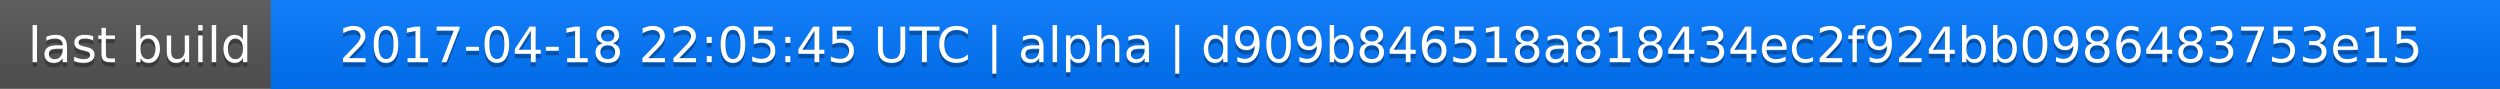
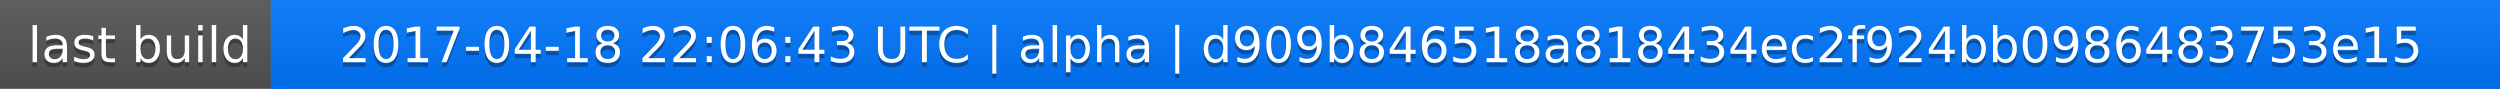
<svg xmlns="http://www.w3.org/2000/svg" width="563" height="20">
  <linearGradient id="a" x2="0" y2="100%">
    <stop offset="0" stop-color="#bbb" stop-opacity=".1" />
    <stop offset="1" stop-opacity=".1" />
  </linearGradient>
  <rect rx="0" width="563" height="20" fill="#555" />
  <rect rx="0" x="61" width="502" height="20" fill="#07f" />
  <path fill="#07f" d="M61 0h4v20h-4z" />
  <rect rx="0" width="563" height="20" fill="url(#a)" />
  <g fill="#fff" text-anchor="middle" font-family="DejaVu Sans,Verdana,Geneva,sans-serif" font-size="11">
    <text x="31.5" y="15" fill="#010101" fill-opacity=".3">last build</text>
    <text x="31.5" y="14">last build</text>
-     <text x="311" y="15" fill="#010101" fill-opacity=".3">2017-04-18 22:05:45 UTC | alpha | d909b846518a818434ec2f924bb0986483753e15</text>
-     <text x="311" y="14">2017-04-18 22:05:45 UTC | alpha | d909b846518a818434ec2f924bb0986483753e15</text>
+     <text x="311" y="15" fill="#010101" fill-opacity=".3">2017-04-18 22:06:43 UTC | alpha | d909b846518a818434ec2f924bb0986483753e15</text>
+     <text x="311" y="14">2017-04-18 22:06:43 UTC | alpha | d909b846518a818434ec2f924bb0986483753e15</text>
  </g>
</svg>
